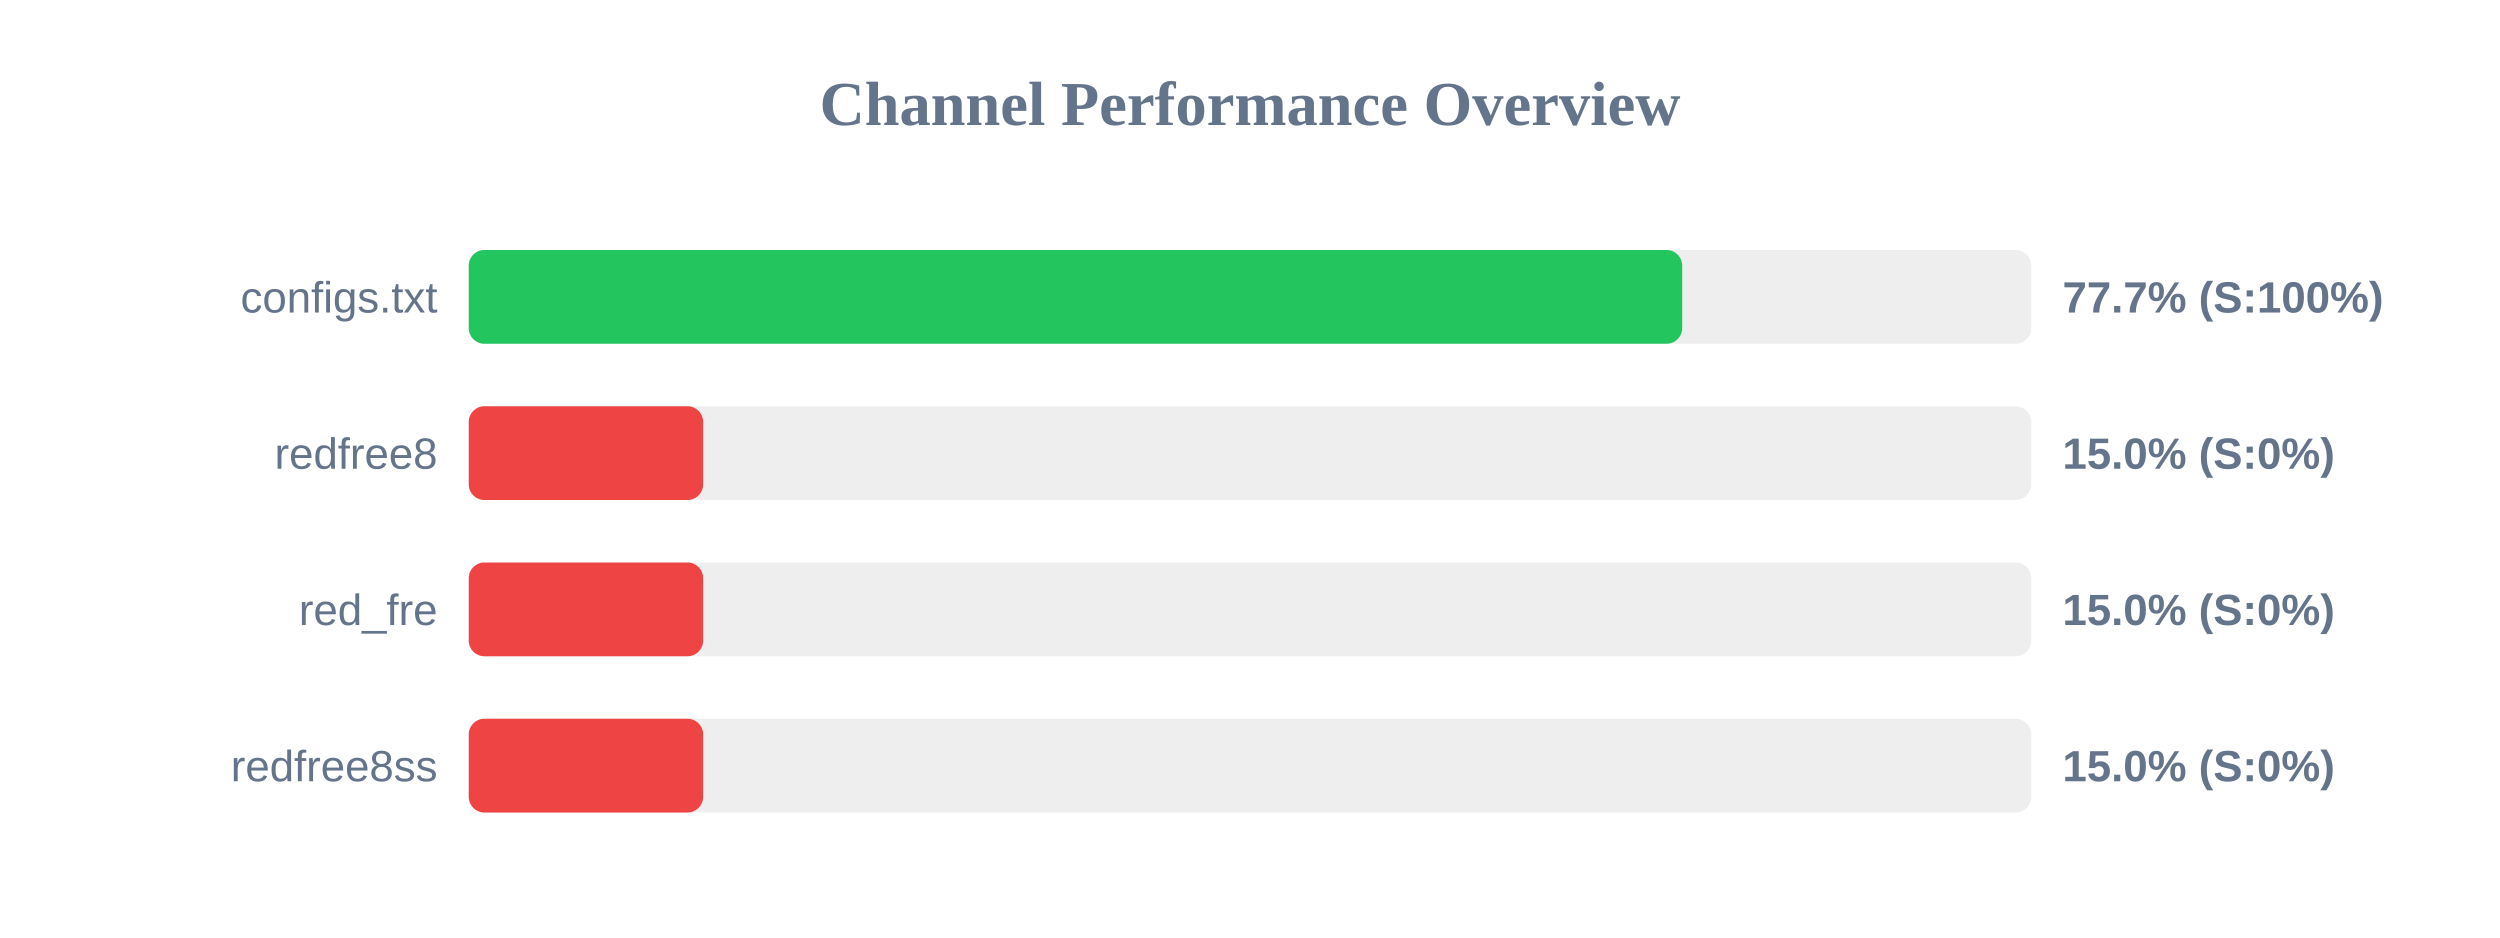
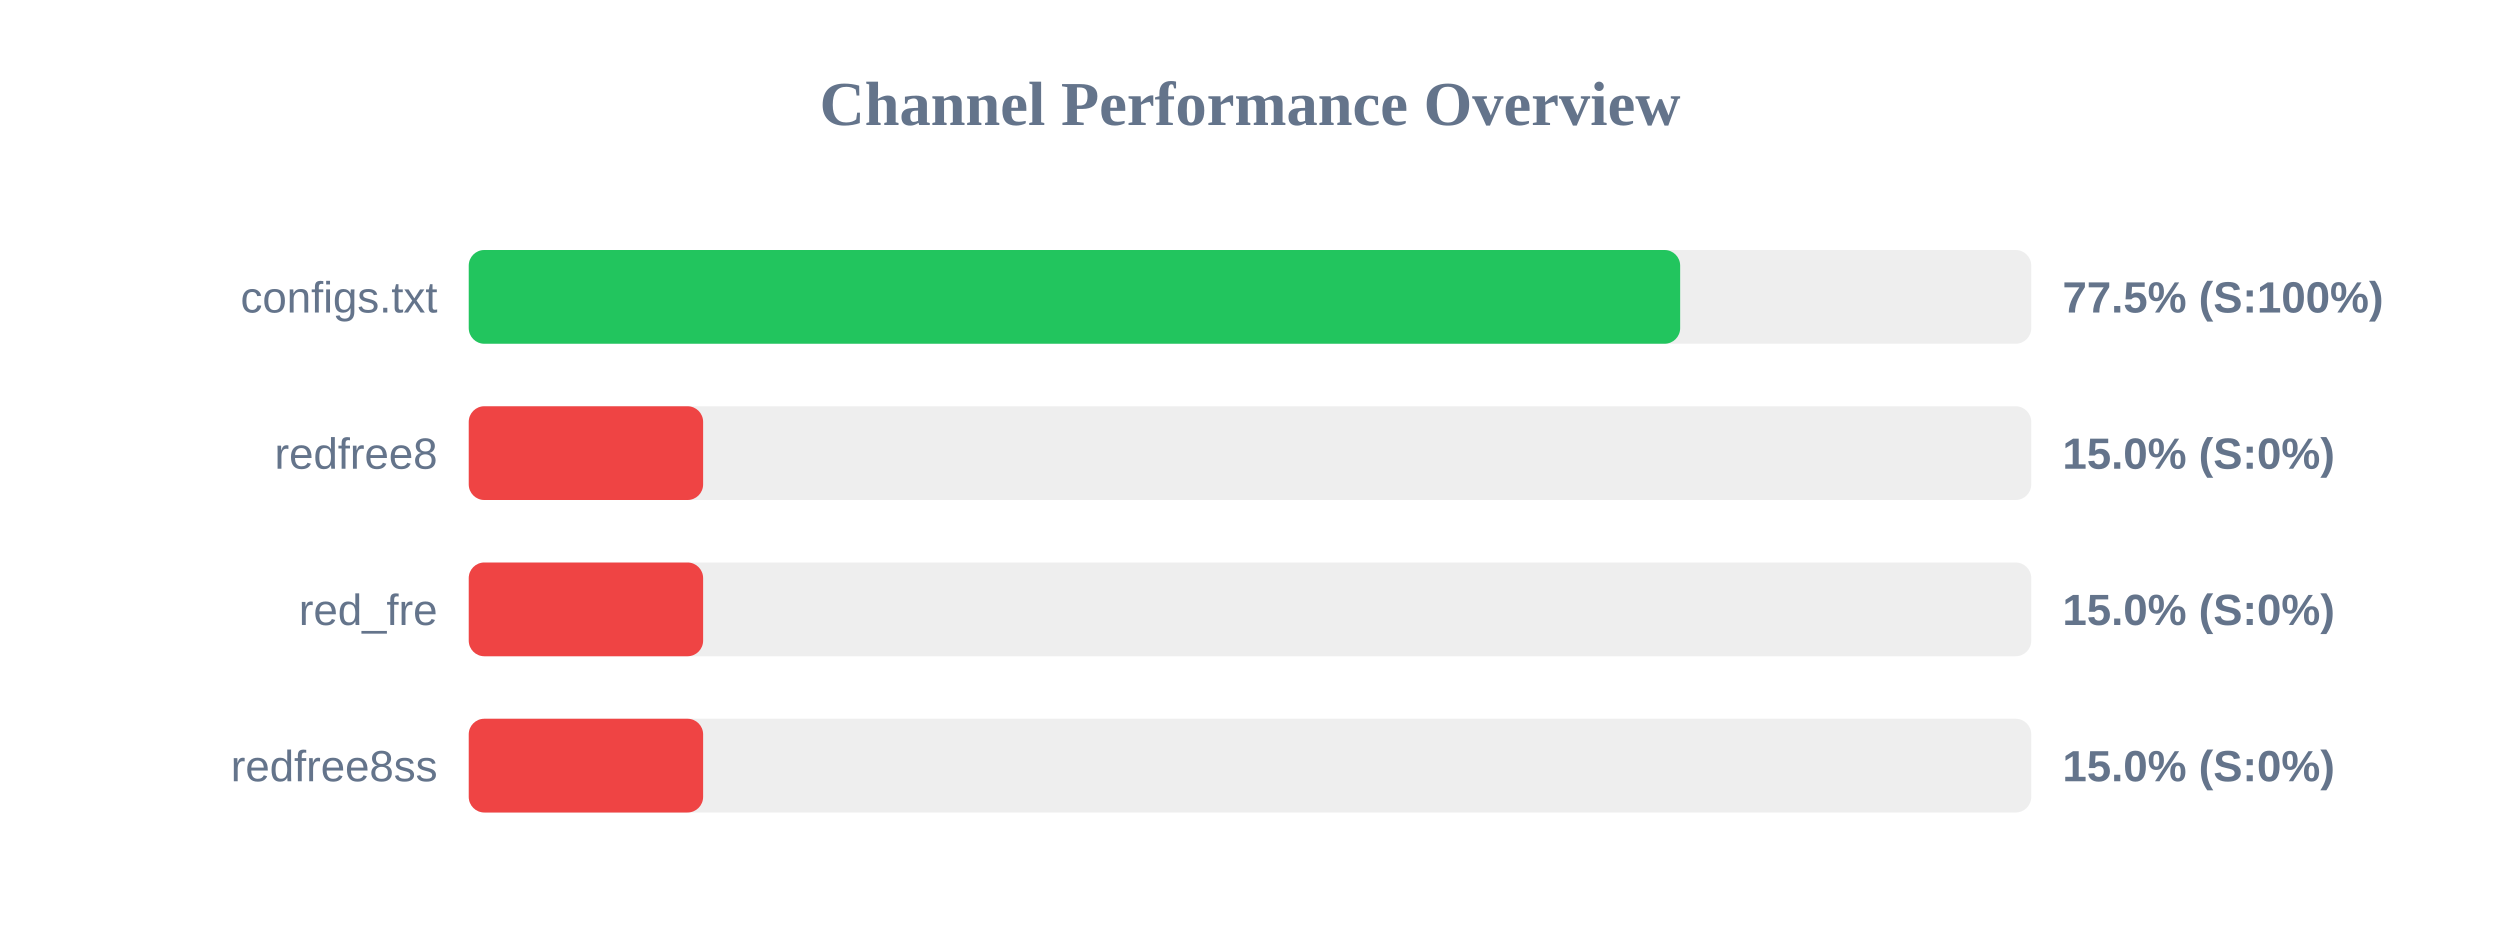
<svg xmlns="http://www.w3.org/2000/svg" width="800" height="300" version="1.1">
  <style>
        .row { font: 14px Arial; fill: #64748b; }
        .score { font: bold 14px Arial; fill: #64748b; }
    </style>
  <text x="400" y="40" text-anchor="middle" font-size="20px" font-weight="bold" fill="#64748b">Channel Performance Overview</text>
  <rect x="150" y="80" width="500" height="30" fill="#eee" rx="5" />
-   <rect x="150" y="80" width="388.3" height="30" fill="#22c55e" rx="5" />
+   <rect x="150" y="80" width="387.65" height="30" fill="#22c55e" rx="5" />
  <text x="140" y="100" text-anchor="end" class="row">configs.txt</text>
-   <text x="660" y="100" text-anchor="start" class="score">77.7% (S:100%)</text>
+   <text x="660" y="100" text-anchor="start" class="score">77.5% (S:100%)</text>
  <rect x="150" y="130" width="500" height="30" fill="#eee" rx="5" />
  <rect x="150" y="130" width="75.0" height="30" fill="#ef4444" rx="5" />
  <text x="140" y="150" text-anchor="end" class="row">redfree8</text>
  <text x="660" y="150" text-anchor="start" class="score">15.0% (S:0%)</text>
  <rect x="150" y="180" width="500" height="30" fill="#eee" rx="5" />
  <rect x="150" y="180" width="75.0" height="30" fill="#ef4444" rx="5" />
  <text x="140" y="200" text-anchor="end" class="row">red_fre</text>
  <text x="660" y="200" text-anchor="start" class="score">15.0% (S:0%)</text>
  <rect x="150" y="230" width="500" height="30" fill="#eee" rx="5" />
  <rect x="150" y="230" width="75.0" height="30" fill="#ef4444" rx="5" />
  <text x="140" y="250" text-anchor="end" class="row">redfree8ss</text>
  <text x="660" y="250" text-anchor="start" class="score">15.0% (S:0%)</text>
</svg>
